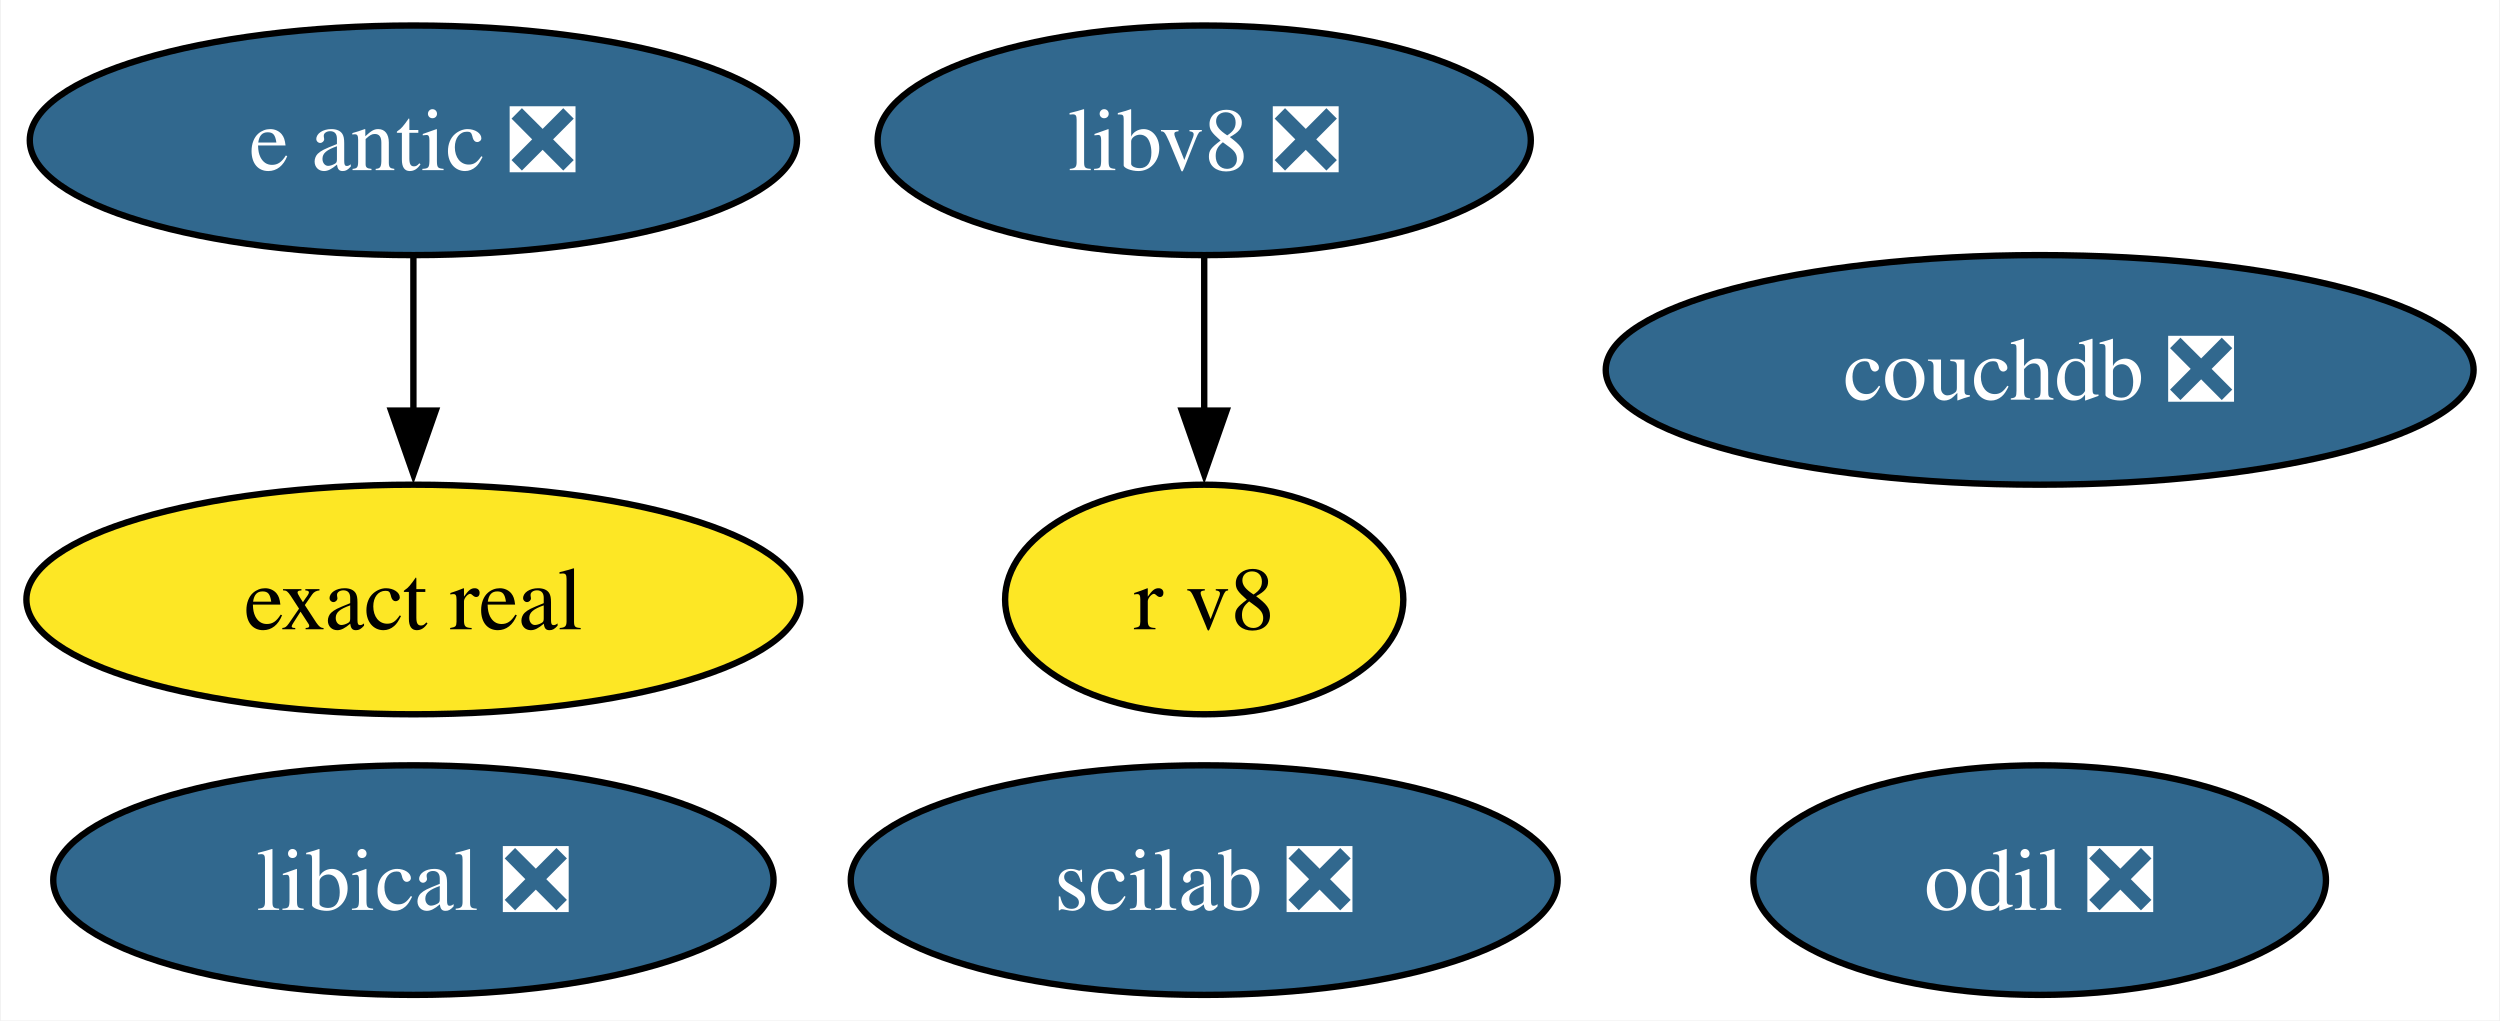
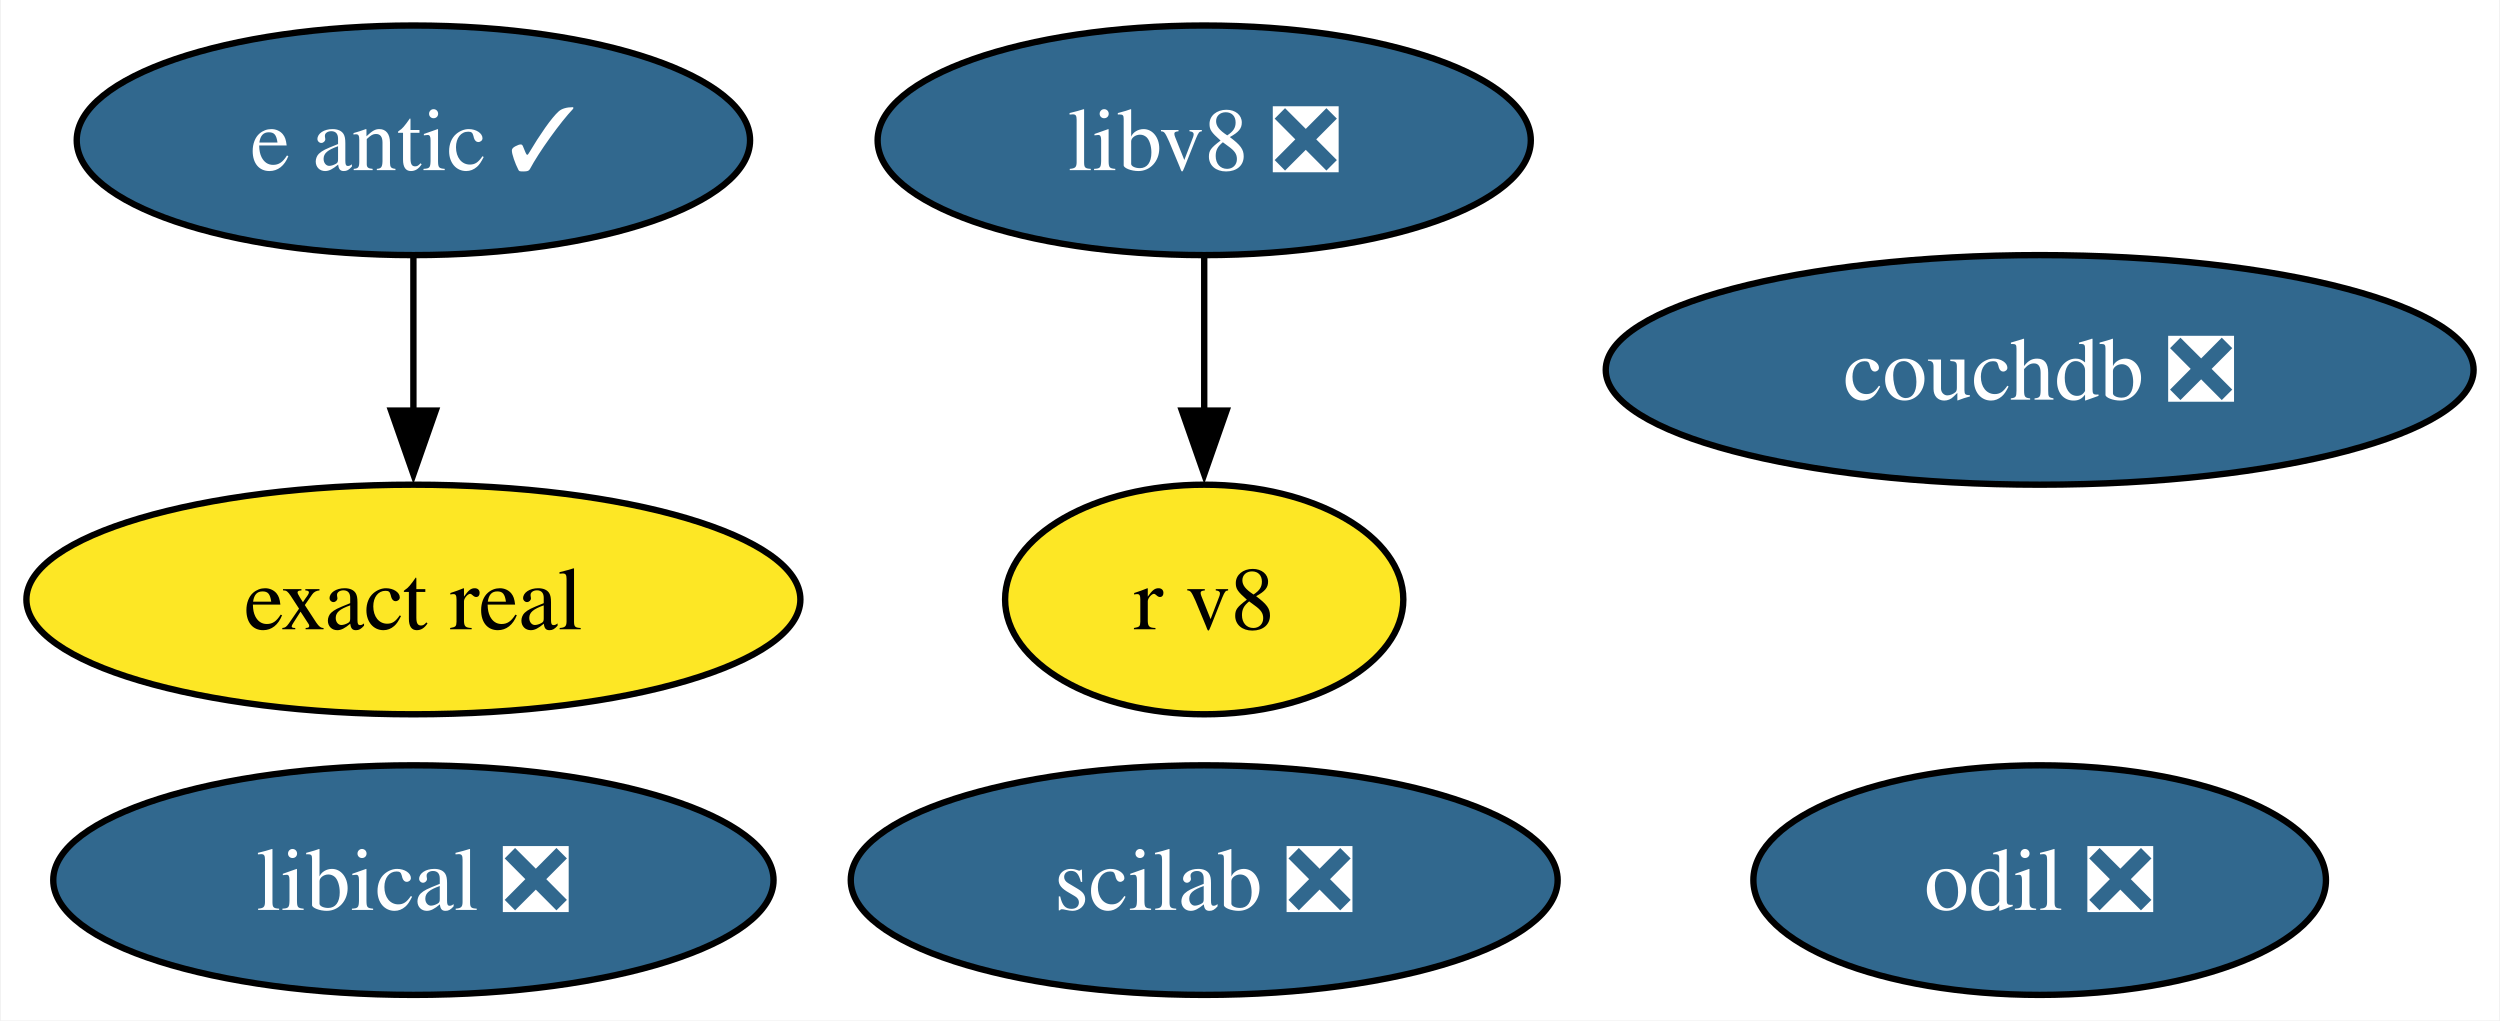
<svg xmlns="http://www.w3.org/2000/svg" xmlns:xlink="http://www.w3.org/1999/xlink" width="392pt" height="160pt" viewBox="0.00 0.00 391.72 160.00">
  <g id="graph0" class="graph" transform="scale(1 1) rotate(0) translate(4 156)">
    <polygon fill="white" stroke="none" points="-4,4 -4,-156 387.72,-156 387.72,4 -4,4" />
    <g id="node1" class="node">
      <g id="a_node1">
-         <a xlink:href="https://github.com/conda-forge/e-antic-feedstock/pull/65" xlink:title="e antic ❎">
-           <ellipse fill="#31688e" stroke="black" cx="60.68" cy="-134" rx="60.15" ry="18" />
-           <text text-anchor="middle" x="60.68" y="-129.32" font-family="Times,serif" font-size="14.00" fill="white">e antic ❎</text>
+         <a xlink:href="https://github.com/conda-forge/e-antic-feedstock/pull/65" xlink:title="e antic ✓">
+           <ellipse fill="#31688e" stroke="black" cx="60.68" cy="-134" rx="52.79" ry="18" />
+           <text text-anchor="middle" x="60.68" y="-129.32" font-family="Times,serif" font-size="14.00" fill="white">e antic ✓</text>
        </a>
      </g>
    </g>
    <g id="node7" class="node">
      <g id="a_node7">
        <a xlink:href="https://github.com/conda-forge/exact-real-feedstock" xlink:title="exact real">
          <ellipse fill="#fde725" stroke="black" cx="60.68" cy="-62" rx="60.68" ry="18" />
          <text text-anchor="middle" x="60.68" y="-57.33" font-family="Times,serif" font-size="14.00">exact real</text>
        </a>
      </g>
    </g>
    <g id="edge1" class="edge">
      <path fill="none" stroke="black" d="M60.68,-115.7C60.68,-108.41 60.68,-99.73 60.68,-91.54" />
      <polygon fill="black" stroke="black" points="64.18,-91.62 60.68,-81.62 57.18,-91.62 64.18,-91.62" />
    </g>
    <g id="node2" class="node">
      <g id="a_node2">
        <a xlink:href="https://github.com/conda-forge/scilab-feedstock/pull/52" xlink:title="scilab ❎">
          <ellipse fill="#31688e" stroke="black" cx="184.68" cy="-18" rx="55.42" ry="18" />
          <text text-anchor="middle" x="184.68" y="-13.32" font-family="Times,serif" font-size="14.00" fill="white">scilab ❎</text>
        </a>
      </g>
    </g>
    <g id="node3" class="node">
      <g id="a_node3">
        <a xlink:href="https://github.com/conda-forge/libical-feedstock/pull/27" xlink:title="libical ❎">
          <ellipse fill="#31688e" stroke="black" cx="60.68" cy="-18" rx="56.47" ry="18" />
          <text text-anchor="middle" x="60.68" y="-13.32" font-family="Times,serif" font-size="14.00" fill="white">libical ❎</text>
        </a>
      </g>
    </g>
    <g id="node4" class="node">
      <g id="a_node4">
        <a xlink:href="https://github.com/conda-forge/libv8-feedstock/pull/85" xlink:title="libv8 ❎">
          <ellipse fill="#31688e" stroke="black" cx="184.68" cy="-134" rx="51.21" ry="18" />
          <text text-anchor="middle" x="184.68" y="-129.32" font-family="Times,serif" font-size="14.00" fill="white">libv8 ❎</text>
        </a>
      </g>
    </g>
    <g id="node5" class="node">
      <g id="a_node5">
        <a xlink:href="https://github.com/conda-forge/r-v8-feedstock" xlink:title="r v8">
          <ellipse fill="#fde725" stroke="black" cx="184.68" cy="-62" rx="31.22" ry="18" />
          <text text-anchor="middle" x="184.68" y="-57.33" font-family="Times,serif" font-size="14.00">r v8</text>
        </a>
      </g>
    </g>
    <g id="edge2" class="edge">
      <path fill="none" stroke="black" d="M184.68,-115.7C184.68,-108.41 184.68,-99.73 184.68,-91.54" />
      <polygon fill="black" stroke="black" points="188.18,-91.62 184.68,-81.62 181.18,-91.62 188.18,-91.62" />
    </g>
    <g id="node6" class="node">
      <g id="a_node6">
        <a xlink:href="https://github.com/conda-forge/odil-feedstock/pull/36" xlink:title="odil ❎">
          <ellipse fill="#31688e" stroke="black" cx="315.68" cy="-18" rx="44.89" ry="18" />
          <text text-anchor="middle" x="315.68" y="-13.32" font-family="Times,serif" font-size="14.00" fill="white">odil ❎</text>
        </a>
      </g>
    </g>
    <g id="node8" class="node">
      <g id="a_node8">
        <a xlink:href="https://github.com/conda-forge/couchdb-feedstock/pull/13" xlink:title="couchdb ❎">
          <ellipse fill="#31688e" stroke="black" cx="315.68" cy="-98" rx="68.04" ry="18" />
          <text text-anchor="middle" x="315.68" y="-93.33" font-family="Times,serif" font-size="14.00" fill="white">couchdb ❎</text>
        </a>
      </g>
    </g>
  </g>
</svg>
